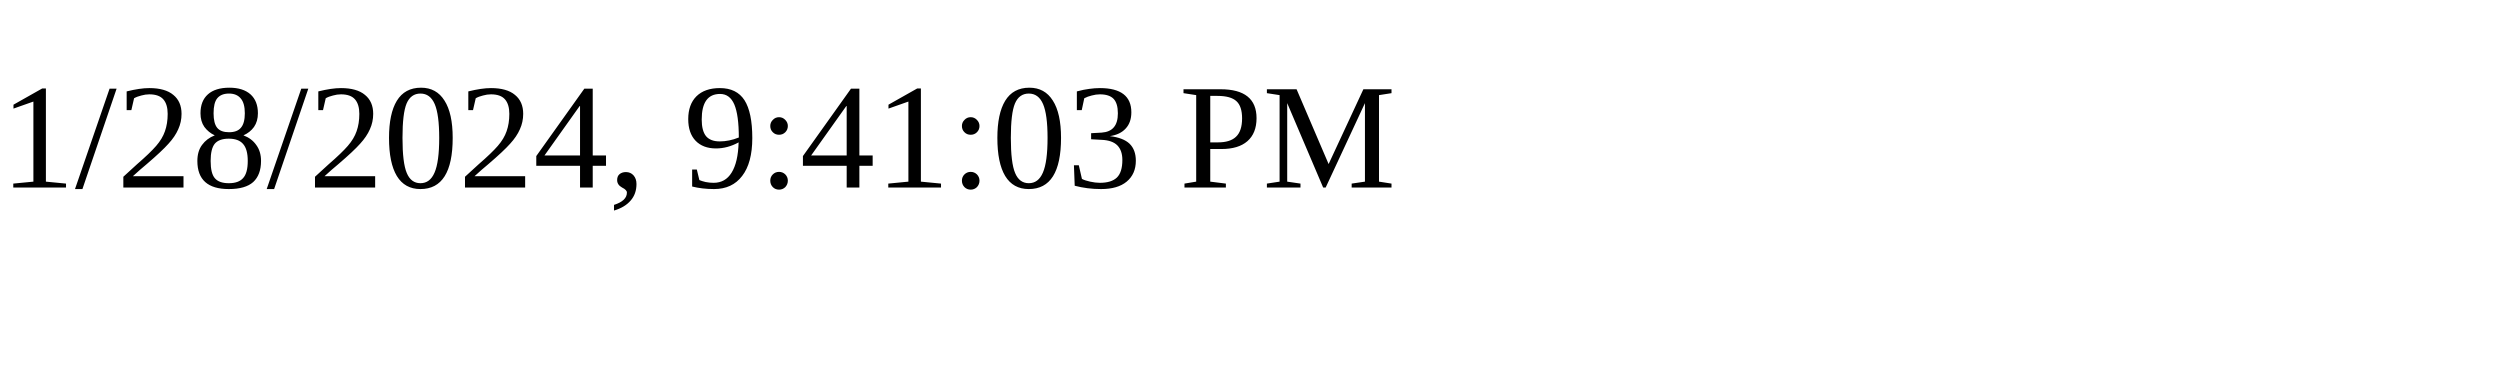
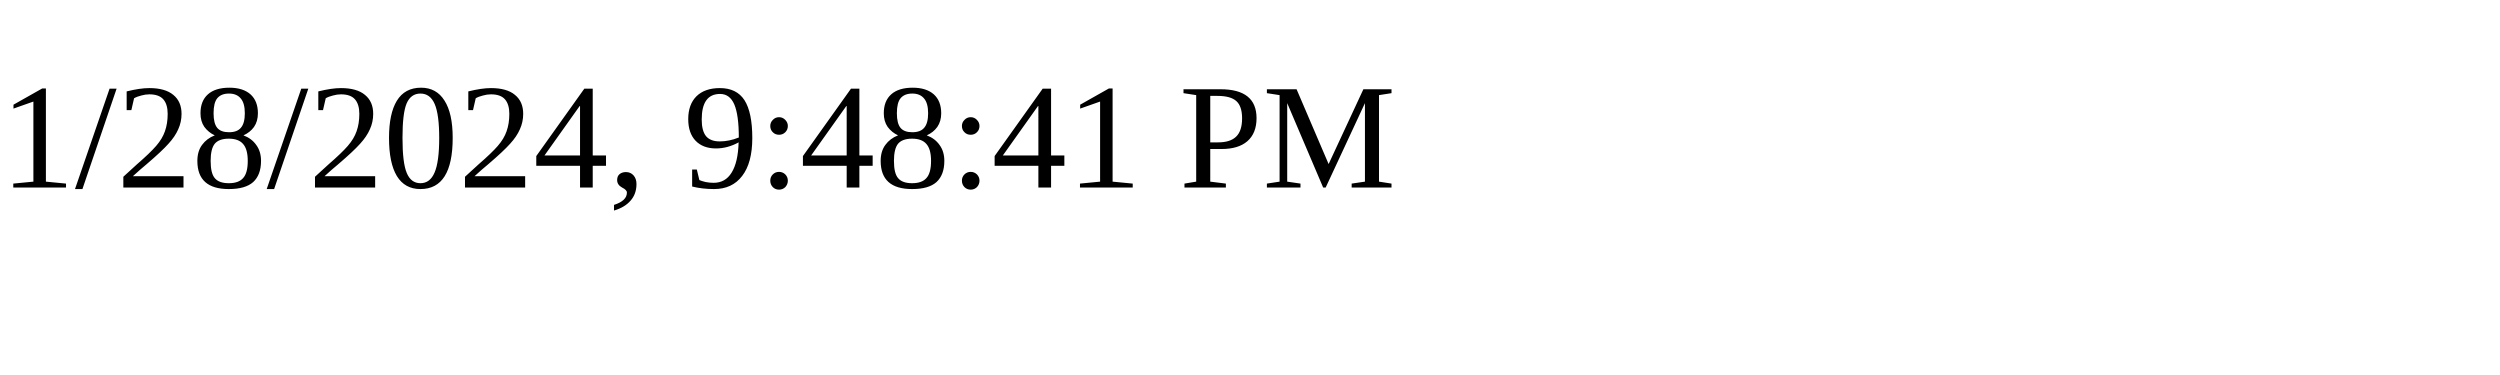
<svg xmlns="http://www.w3.org/2000/svg" height="30" width="200">
-   <text x="0" y="15">1/28/2024, 9:41:03 PM</text>
+   <text x="0" y="15">1/28/2024, 9:48:41 PM</text>
</svg>
